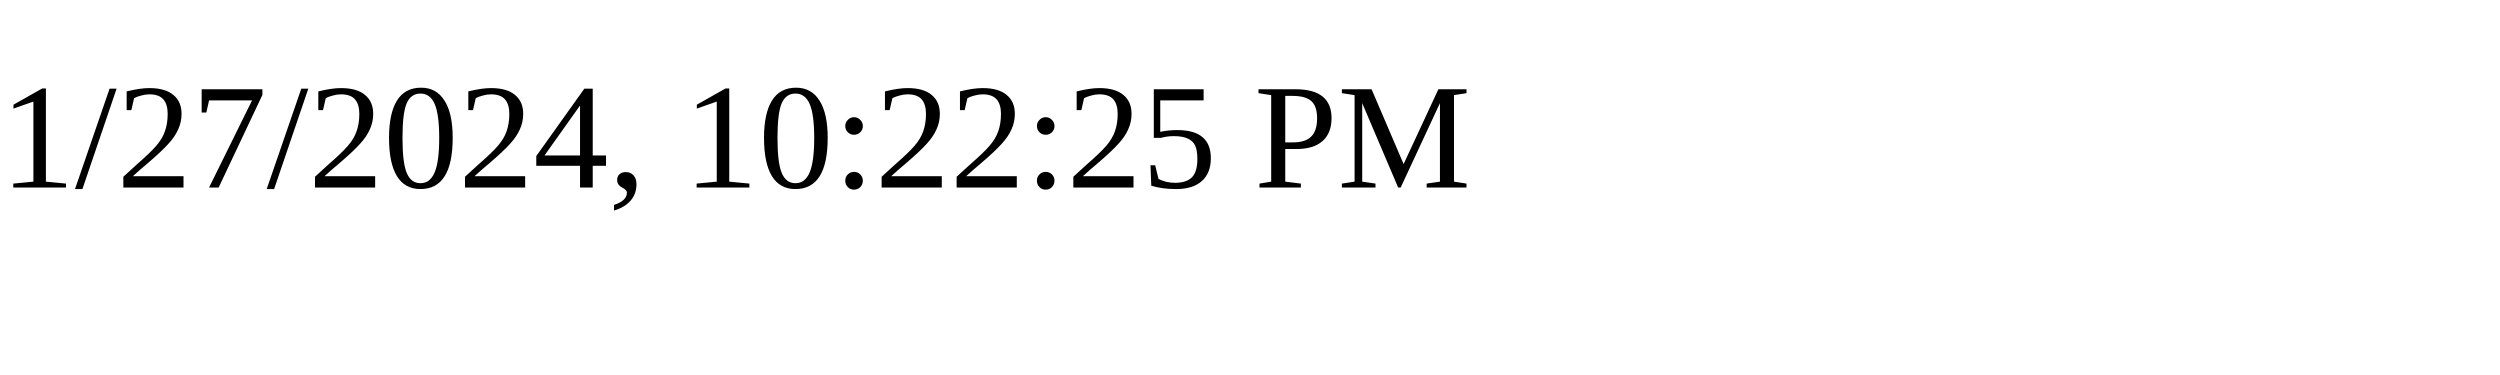
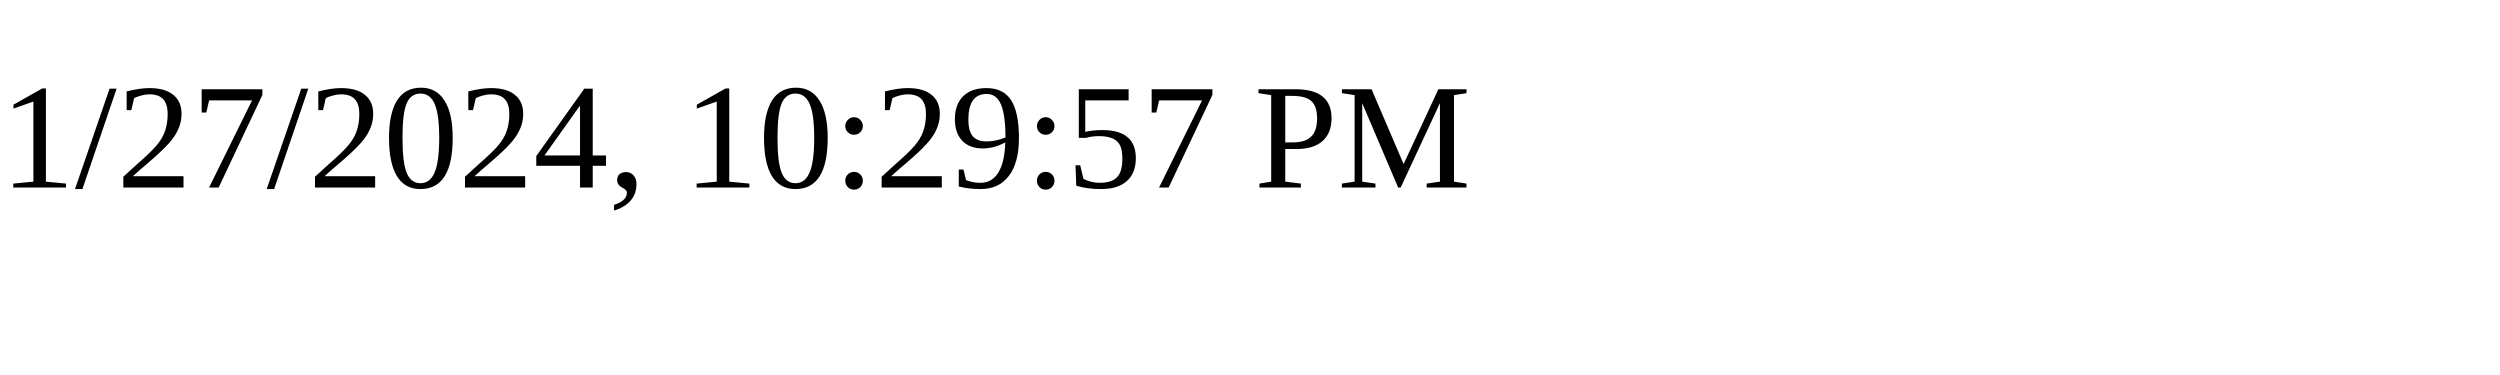
<svg xmlns="http://www.w3.org/2000/svg" height="30" width="200">
-   <text x="0" y="15">1/27/2024, 10:22:25 PM</text>
+   <text x="0" y="15">1/27/2024, 10:29:57 PM</text>
</svg>
